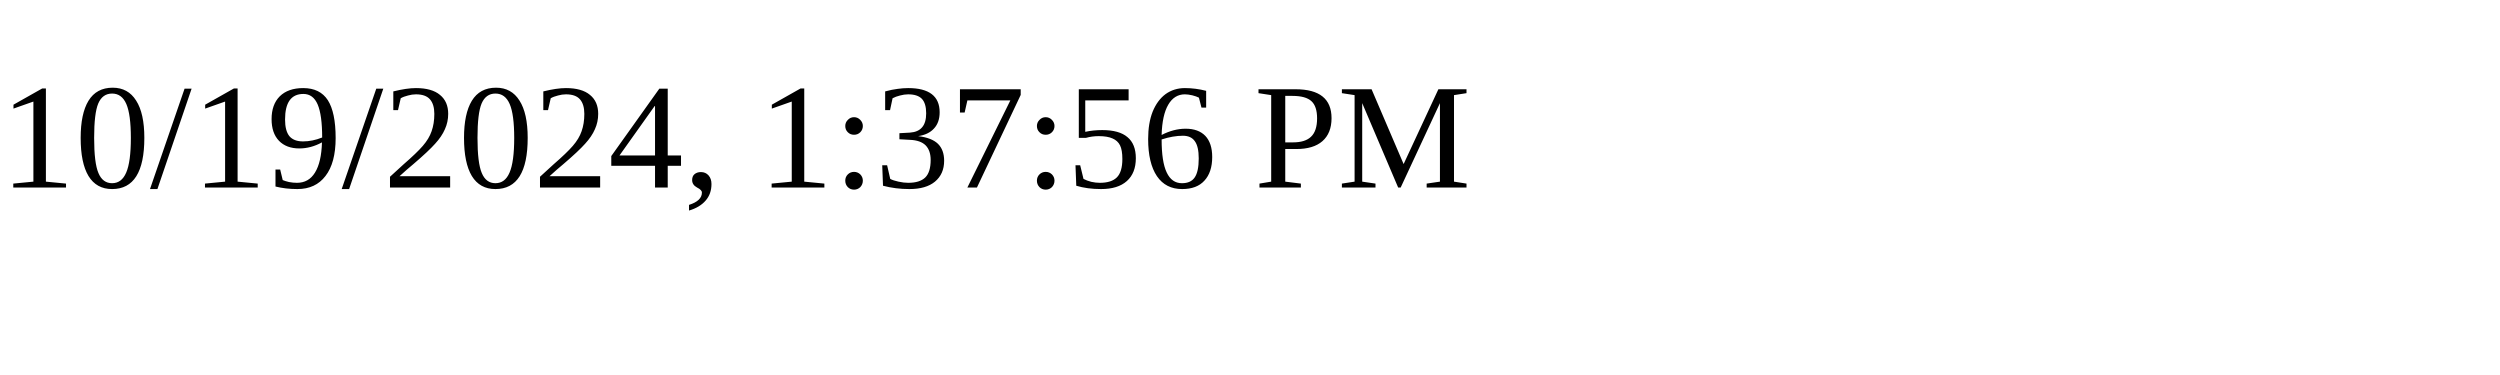
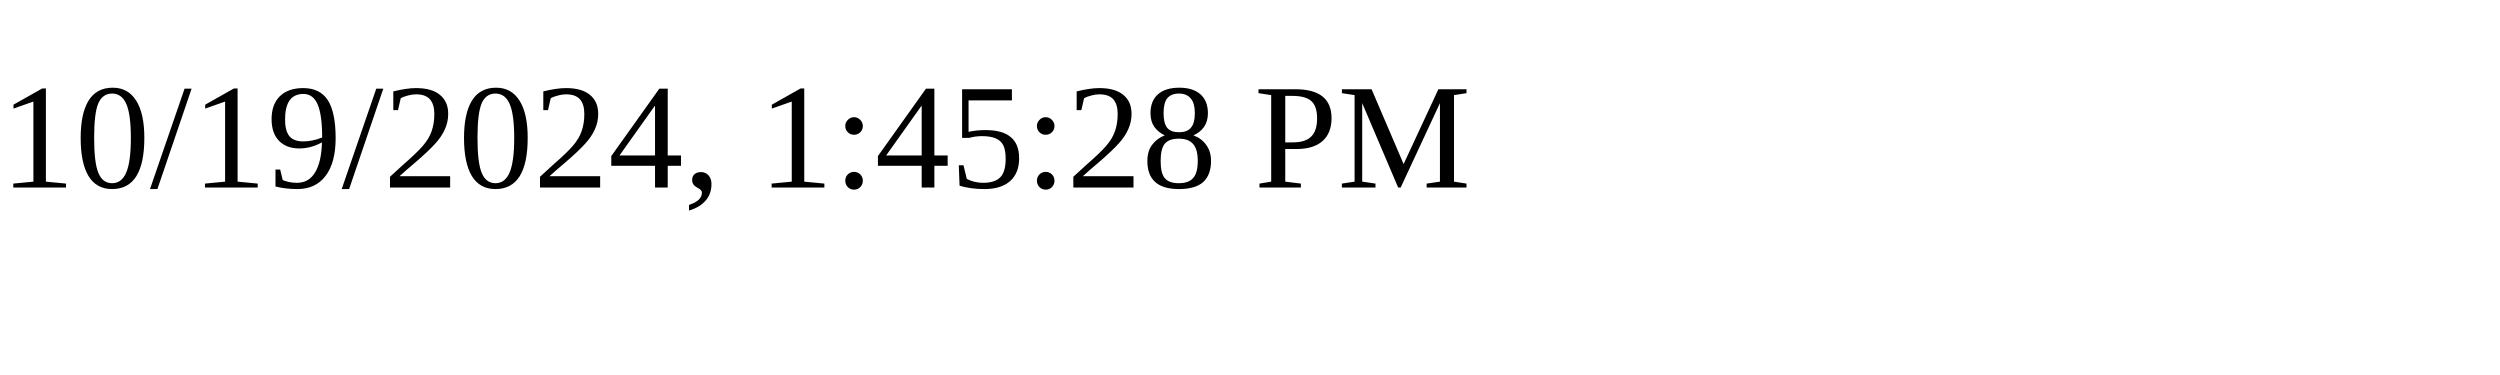
<svg xmlns="http://www.w3.org/2000/svg" height="30" width="200">
-   <text x="0" y="15">10/19/2024, 1:37:56 PM</text>
+   <text x="0" y="15">10/19/2024, 1:45:28 PM</text>
</svg>
